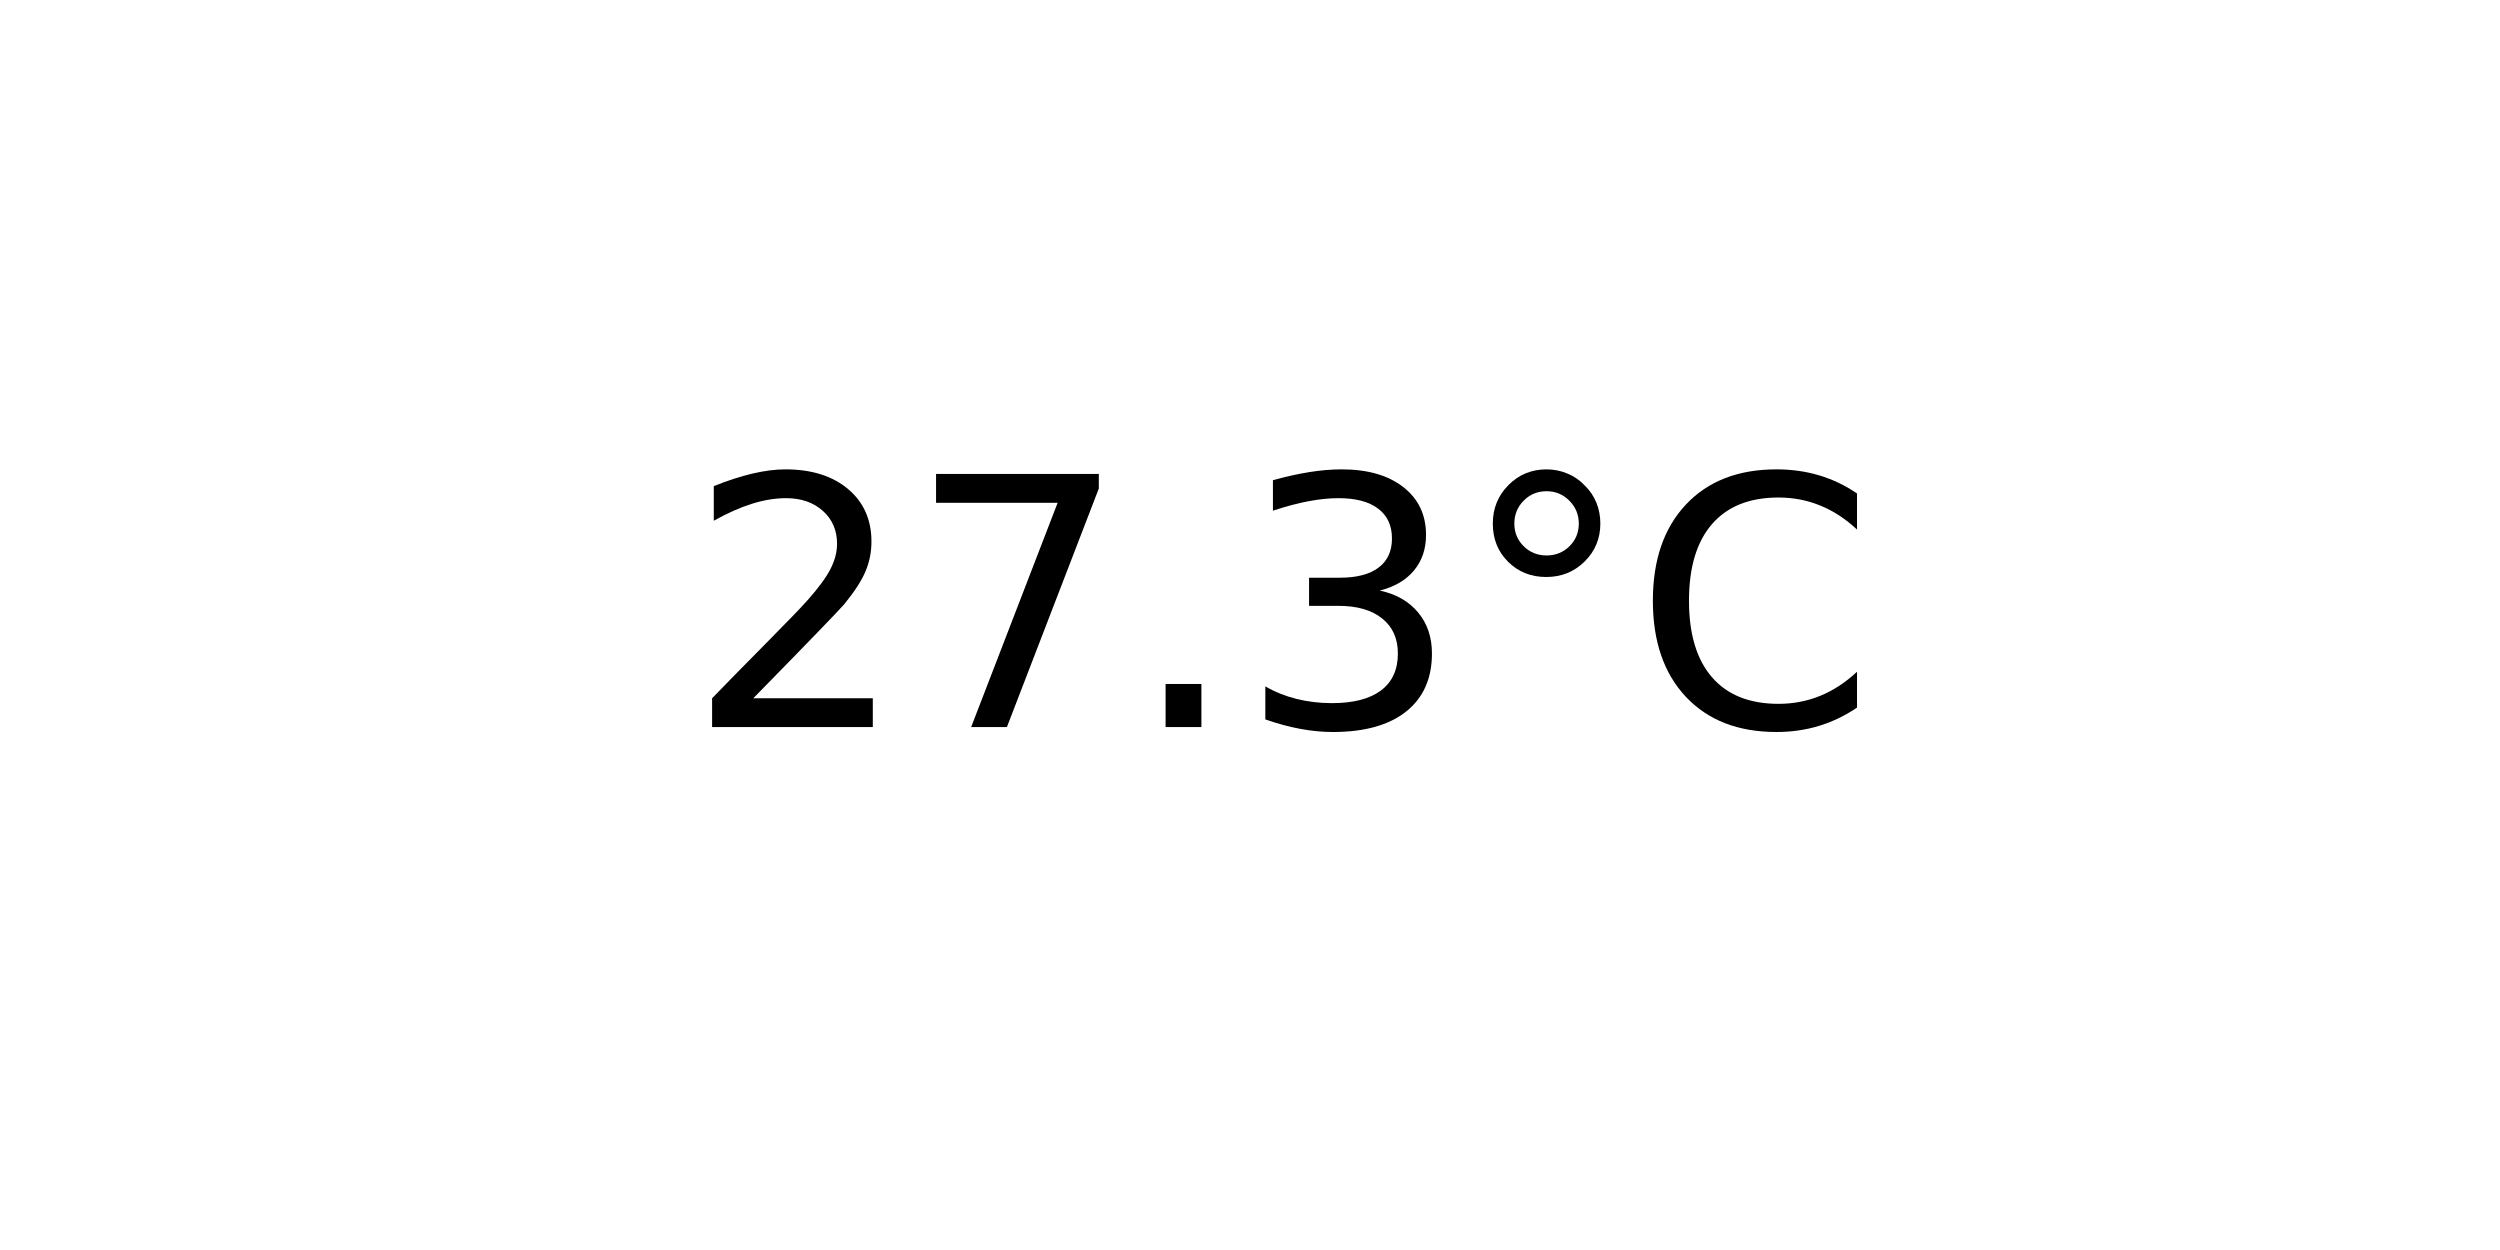
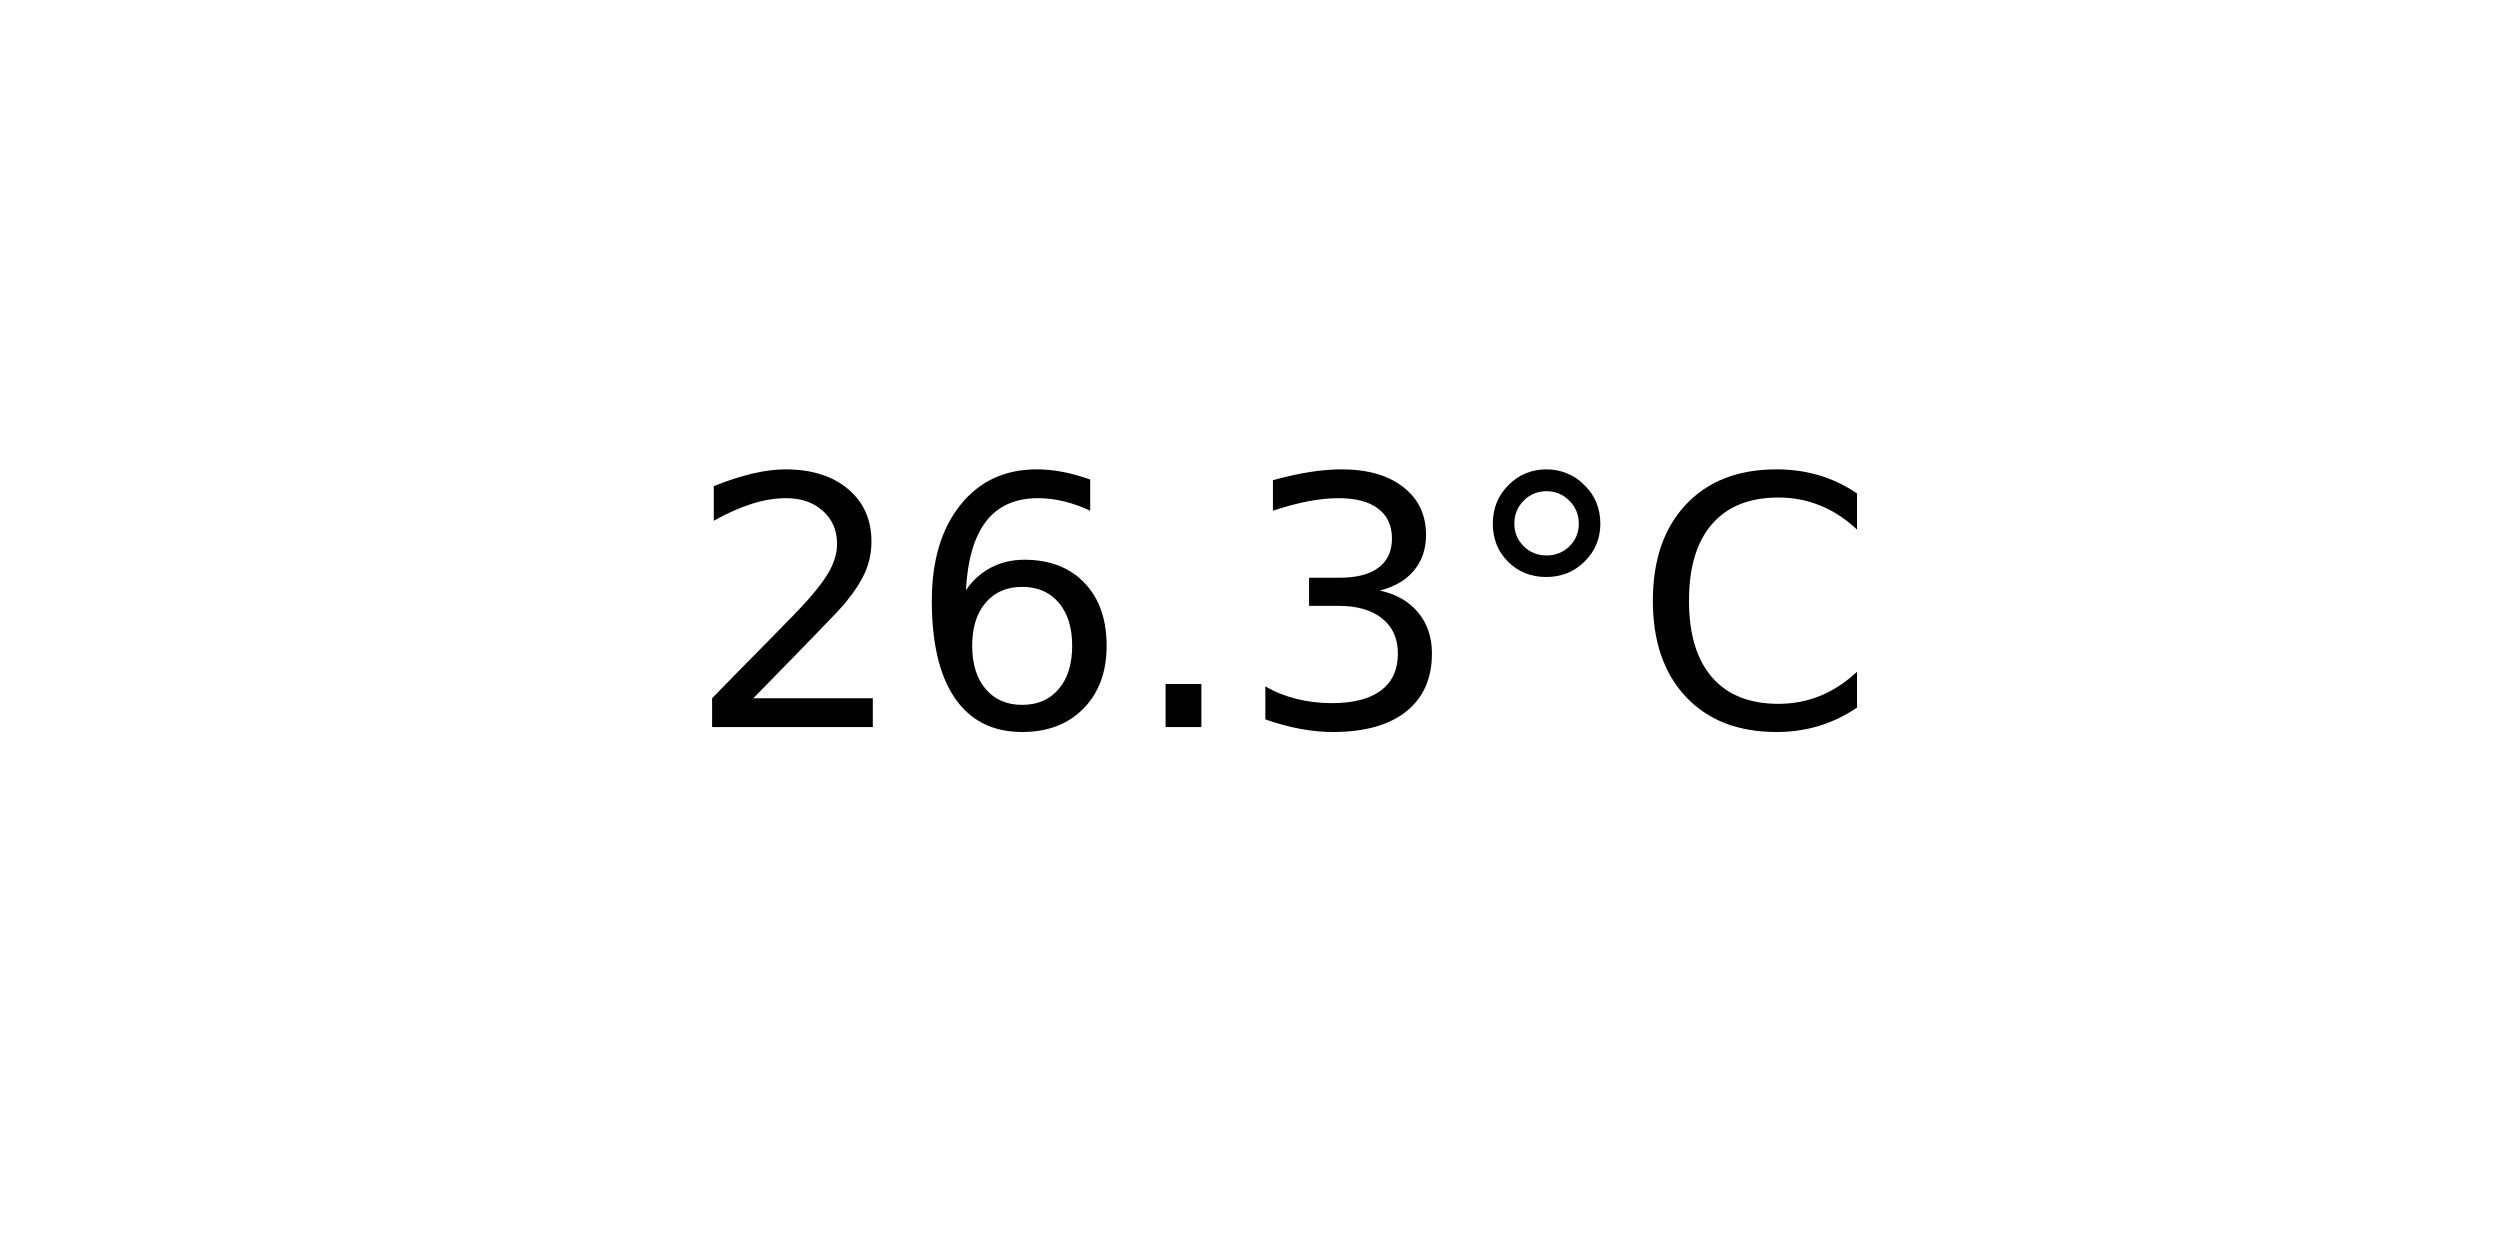
<svg xmlns="http://www.w3.org/2000/svg" xmlns:xlink="http://www.w3.org/1999/xlink" width="72pt" height="36pt" viewBox="0 0 72 36" version="1.1">
  <defs>
    <style type="text/css">*{stroke-linejoin: round; stroke-linecap: butt}</style>
  </defs>
  <g id="figure_1">
    <g id="axes_1">
      <g id="text_1">
        <g transform="translate(19.77578 20.93937) scale(0.1 -0.1)">
          <defs>
            <path id="DejaVuSans-32" d="M 1228 531  L 3431 531  L 3431 0  L 469 0  L 469 531  Q 828 903 1448 1529  Q 2069 2156 2228 2338  Q 2531 2678 2651 2914  Q 2772 3150 2772 3378  Q 2772 3750 2511 3984  Q 2250 4219 1831 4219  Q 1534 4219 1204 4116  Q 875 4013 500 3803  L 500 4441  Q 881 4594 1212 4672  Q 1544 4750 1819 4750  Q 2544 4750 2975 4387  Q 3406 4025 3406 3419  Q 3406 3131 3298 2873  Q 3191 2616 2906 2266  Q 2828 2175 2409 1742  Q 1991 1309 1228 531  z " transform="scale(0.015625)" />
-             <path id="DejaVuSans-37" d="M 525 4666  L 3525 4666  L 3525 4397  L 1831 0  L 1172 0  L 2766 4134  L 525 4134  L 525 4666  z " transform="scale(0.015625)" />
+             <path id="DejaVuSans-36" d="M 2113 2584  Q 1688 2584 1439 2293  Q 1191 2003 1191 1497  Q 1191 994 1439 701  Q 1688 409 2113 409  Q 2538 409 2786 701  Q 3034 994 3034 1497  Q 3034 2003 2786 2293  Q 2538 2584 2113 2584  z M 3366 4563  L 3366 3988  Q 3128 4100 2886 4159  Q 2644 4219 2406 4219  Q 1781 4219 1451 3797  Q 1122 3375 1075 2522  Q 1259 2794 1537 2939  Q 1816 3084 2150 3084  Q 2853 3084 3261 2657  Q 3669 2231 3669 1497  Q 3669 778 3244 343  Q 2819 -91 2113 -91  Q 1303 -91 875 529  Q 447 1150 447 2328  Q 447 3434 972 4092  Q 1497 4750 2381 4750  Q 2619 4750 2861 4703  Q 3103 4656 3366 4563  z " transform="scale(0.015625)" />
            <path id="DejaVuSans-2e" d="M 684 794  L 1344 794  L 1344 0  L 684 0  L 684 794  z " transform="scale(0.015625)" />
            <path id="DejaVuSans-33" d="M 2597 2516  Q 3050 2419 3304 2112  Q 3559 1806 3559 1356  Q 3559 666 3084 287  Q 2609 -91 1734 -91  Q 1441 -91 1130 -33  Q 819 25 488 141  L 488 750  Q 750 597 1062 519  Q 1375 441 1716 441  Q 2309 441 2620 675  Q 2931 909 2931 1356  Q 2931 1769 2642 2001  Q 2353 2234 1838 2234  L 1294 2234  L 1294 2753  L 1863 2753  Q 2328 2753 2575 2939  Q 2822 3125 2822 3475  Q 2822 3834 2567 4026  Q 2313 4219 1838 4219  Q 1578 4219 1281 4162  Q 984 4106 628 3988  L 628 4550  Q 988 4650 1302 4700  Q 1616 4750 1894 4750  Q 2613 4750 3031 4423  Q 3450 4097 3450 3541  Q 3450 3153 3228 2886  Q 3006 2619 2597 2516  z " transform="scale(0.015625)" />
            <path id="DejaVuSans-b0" d="M 1600 4347  Q 1350 4347 1178 4173  Q 1006 4000 1006 3750  Q 1006 3503 1178 3333  Q 1350 3163 1600 3163  Q 1850 3163 2022 3333  Q 2194 3503 2194 3750  Q 2194 3997 2020 4172  Q 1847 4347 1600 4347  z M 1600 4750  Q 1800 4750 1984 4673  Q 2169 4597 2303 4453  Q 2447 4313 2519 4134  Q 2591 3956 2591 3750  Q 2591 3338 2302 3052  Q 2013 2766 1594 2766  Q 1172 2766 890 3047  Q 609 3328 609 3750  Q 609 4169 896 4459  Q 1184 4750 1600 4750  z " transform="scale(0.015625)" />
            <path id="DejaVuSans-43" d="M 4122 4306  L 4122 3641  Q 3803 3938 3442 4084  Q 3081 4231 2675 4231  Q 1875 4231 1450 3742  Q 1025 3253 1025 2328  Q 1025 1406 1450 917  Q 1875 428 2675 428  Q 3081 428 3442 575  Q 3803 722 4122 1019  L 4122 359  Q 3791 134 3420 21  Q 3050 -91 2638 -91  Q 1578 -91 968 557  Q 359 1206 359 2328  Q 359 3453 968 4101  Q 1578 4750 2638 4750  Q 3056 4750 3426 4639  Q 3797 4528 4122 4306  z " transform="scale(0.015625)" />
          </defs>
          <use xlink:href="#DejaVuSans-32" />
-           <use xlink:href="#DejaVuSans-37" x="63.623" />
+           <use xlink:href="#DejaVuSans-36" x="63.623" />
          <use xlink:href="#DejaVuSans-2e" x="127.246" />
          <use xlink:href="#DejaVuSans-33" x="159.033" />
          <use xlink:href="#DejaVuSans-b0" x="222.656" />
          <use xlink:href="#DejaVuSans-43" x="272.656" />
        </g>
      </g>
    </g>
  </g>
</svg>
